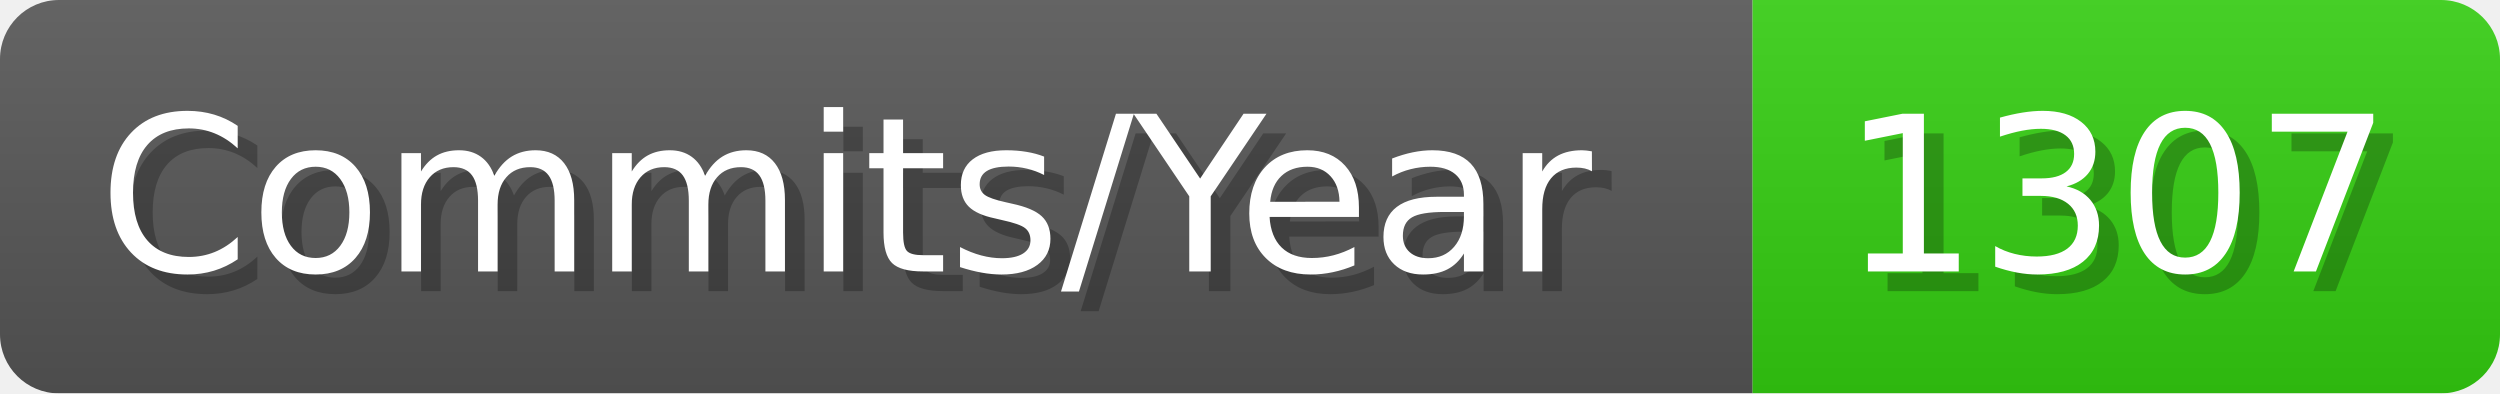
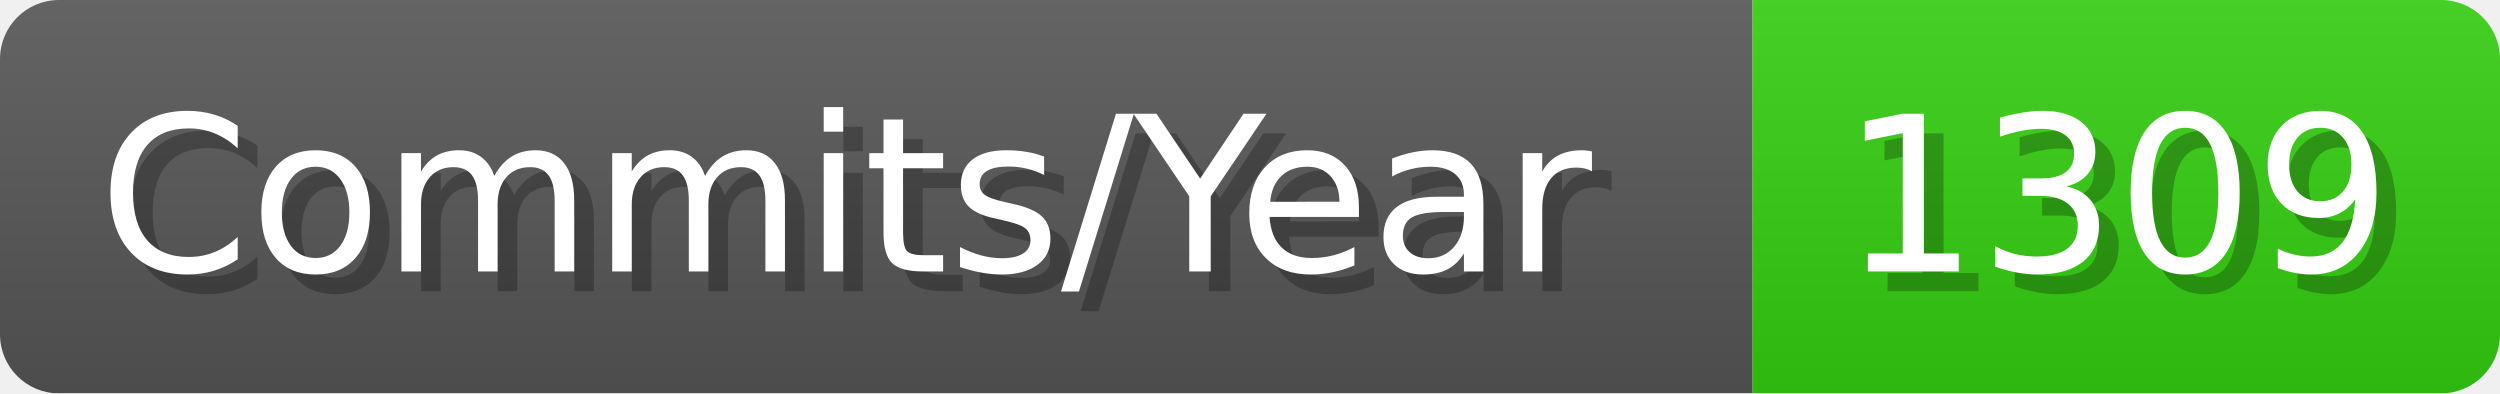
- <svg xmlns="http://www.w3.org/2000/svg" width="127.1" height="20" viewBox="0 0 1271 200" role="img" aria-label="Commits/Year: 1307">
+ <svg xmlns="http://www.w3.org/2000/svg" width="127.1" height="20" viewBox="0 0 1271 200" role="img" aria-label="Commits/Year: 1309">
  <linearGradient id="aUPdi" x2="0" y2="100%">
    <stop offset="0" stop-opacity=".1" stop-color="#EEE" />
    <stop offset="1" stop-opacity=".1" />
  </linearGradient>
  <mask id="WfAiQ">
    <rect width="1271" height="200" rx="30" fill="#FFF" />
  </mask>
  <g mask="url(#WfAiQ)">
    <rect width="891" height="200" fill="#555" />
    <rect width="380" height="200" fill="#3C1" x="891" />
    <rect width="1271" height="200" fill="url(#aUPdi)" />
  </g>
  <g aria-hidden="true" fill="#fff" text-anchor="start" font-family="Verdana,DejaVu Sans,sans-serif" font-size="110">
    <text x="60" y="148" textLength="791" fill="#000" opacity="0.25">Commits/Year</text>
    <text x="50" y="138" textLength="791">Commits/Year</text>
-     <text x="946" y="148" textLength="280" fill="#000" opacity="0.25">1307</text>
-     <text x="936" y="138" textLength="280">1307</text>
+     <text x="946" y="148" textLength="280" fill="#000" opacity="0.25">1309</text>
+     <text x="936" y="138" textLength="280">1309</text>
  </g>
</svg>
